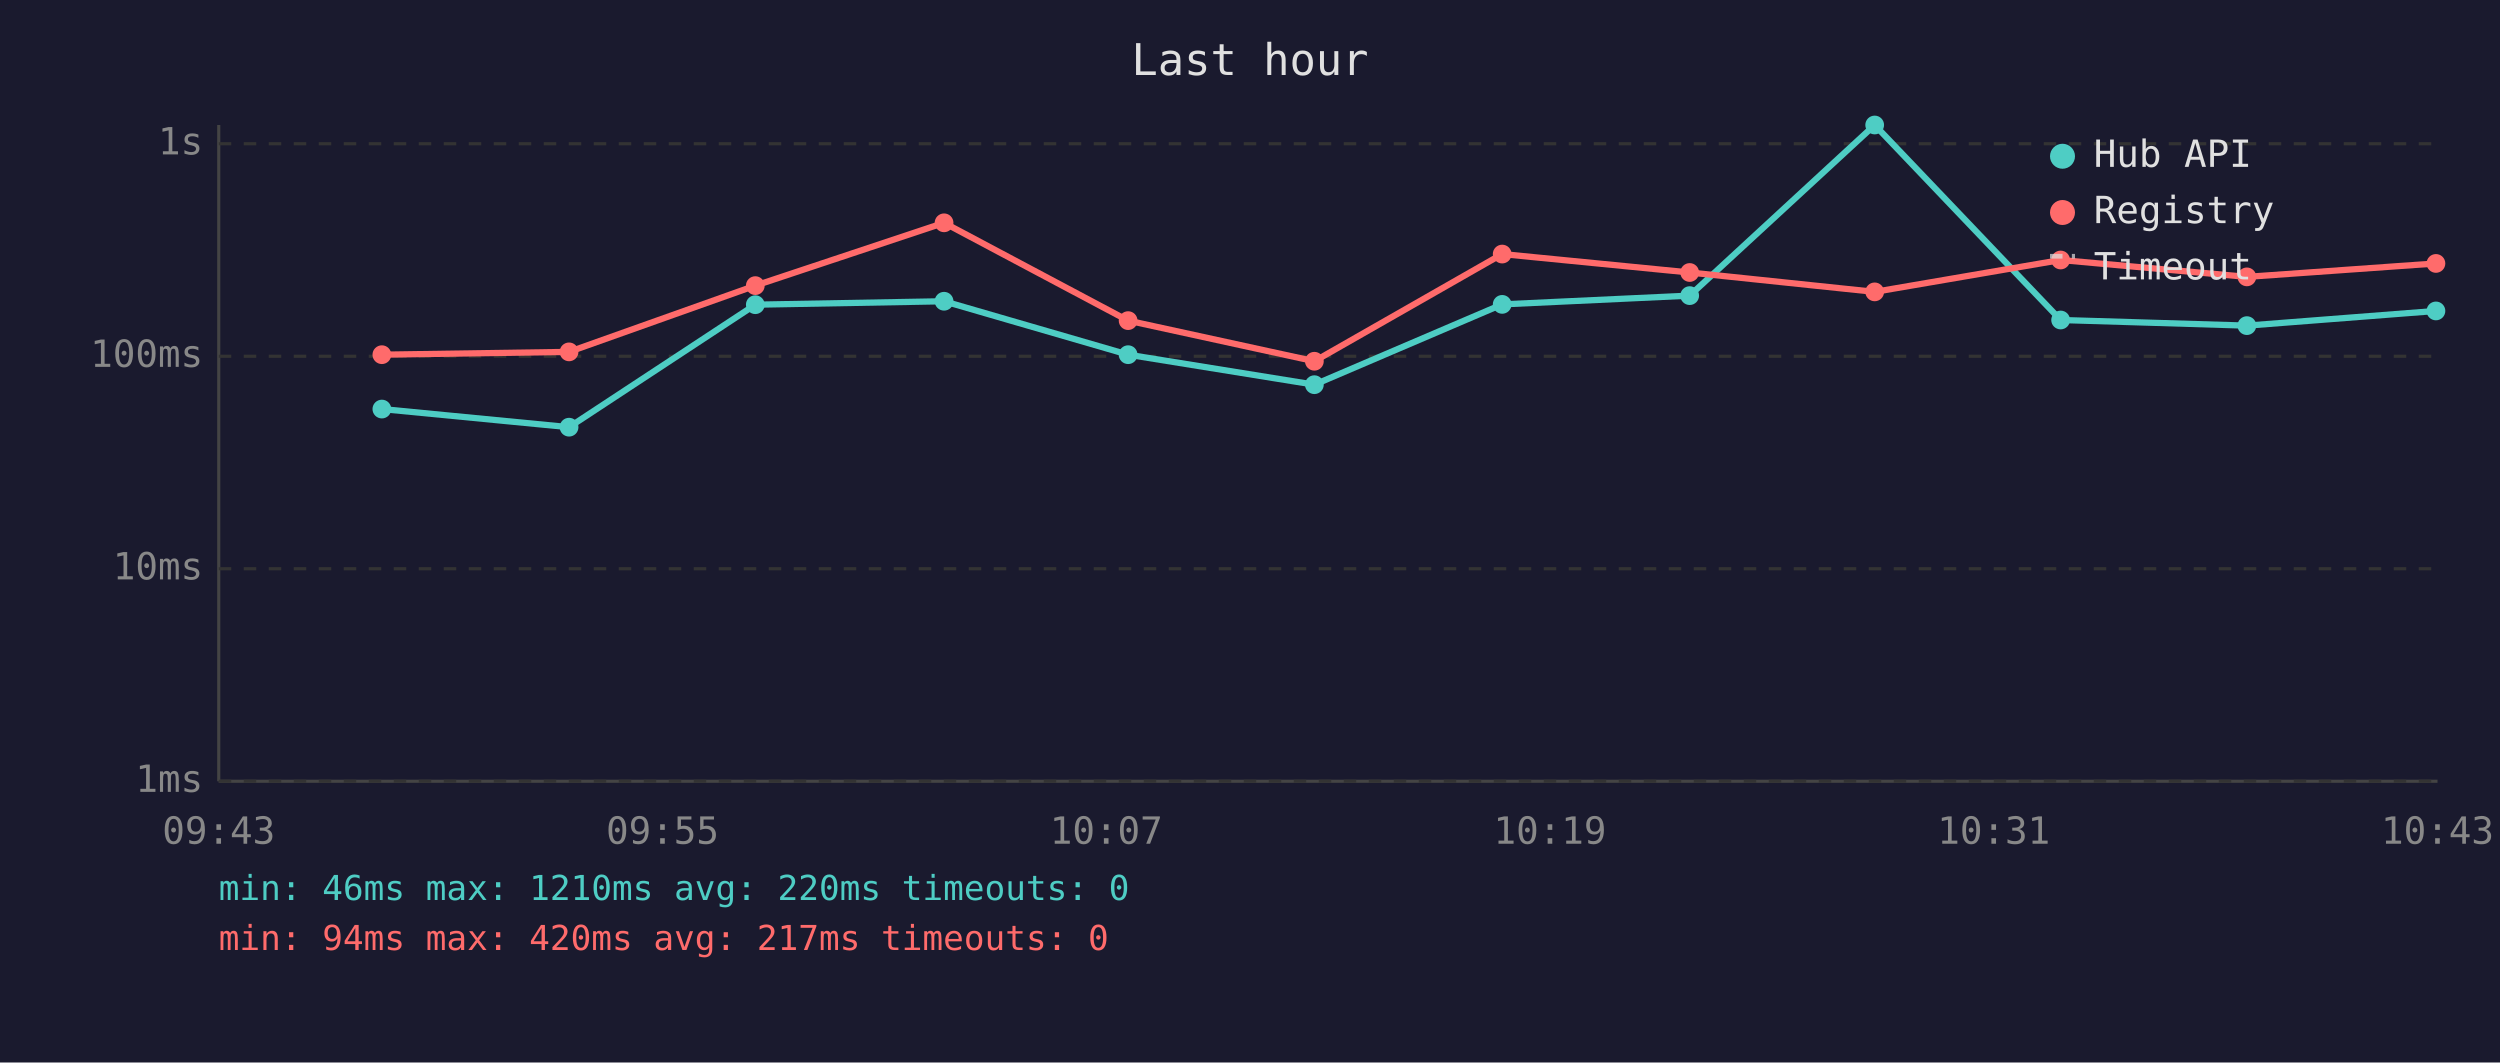
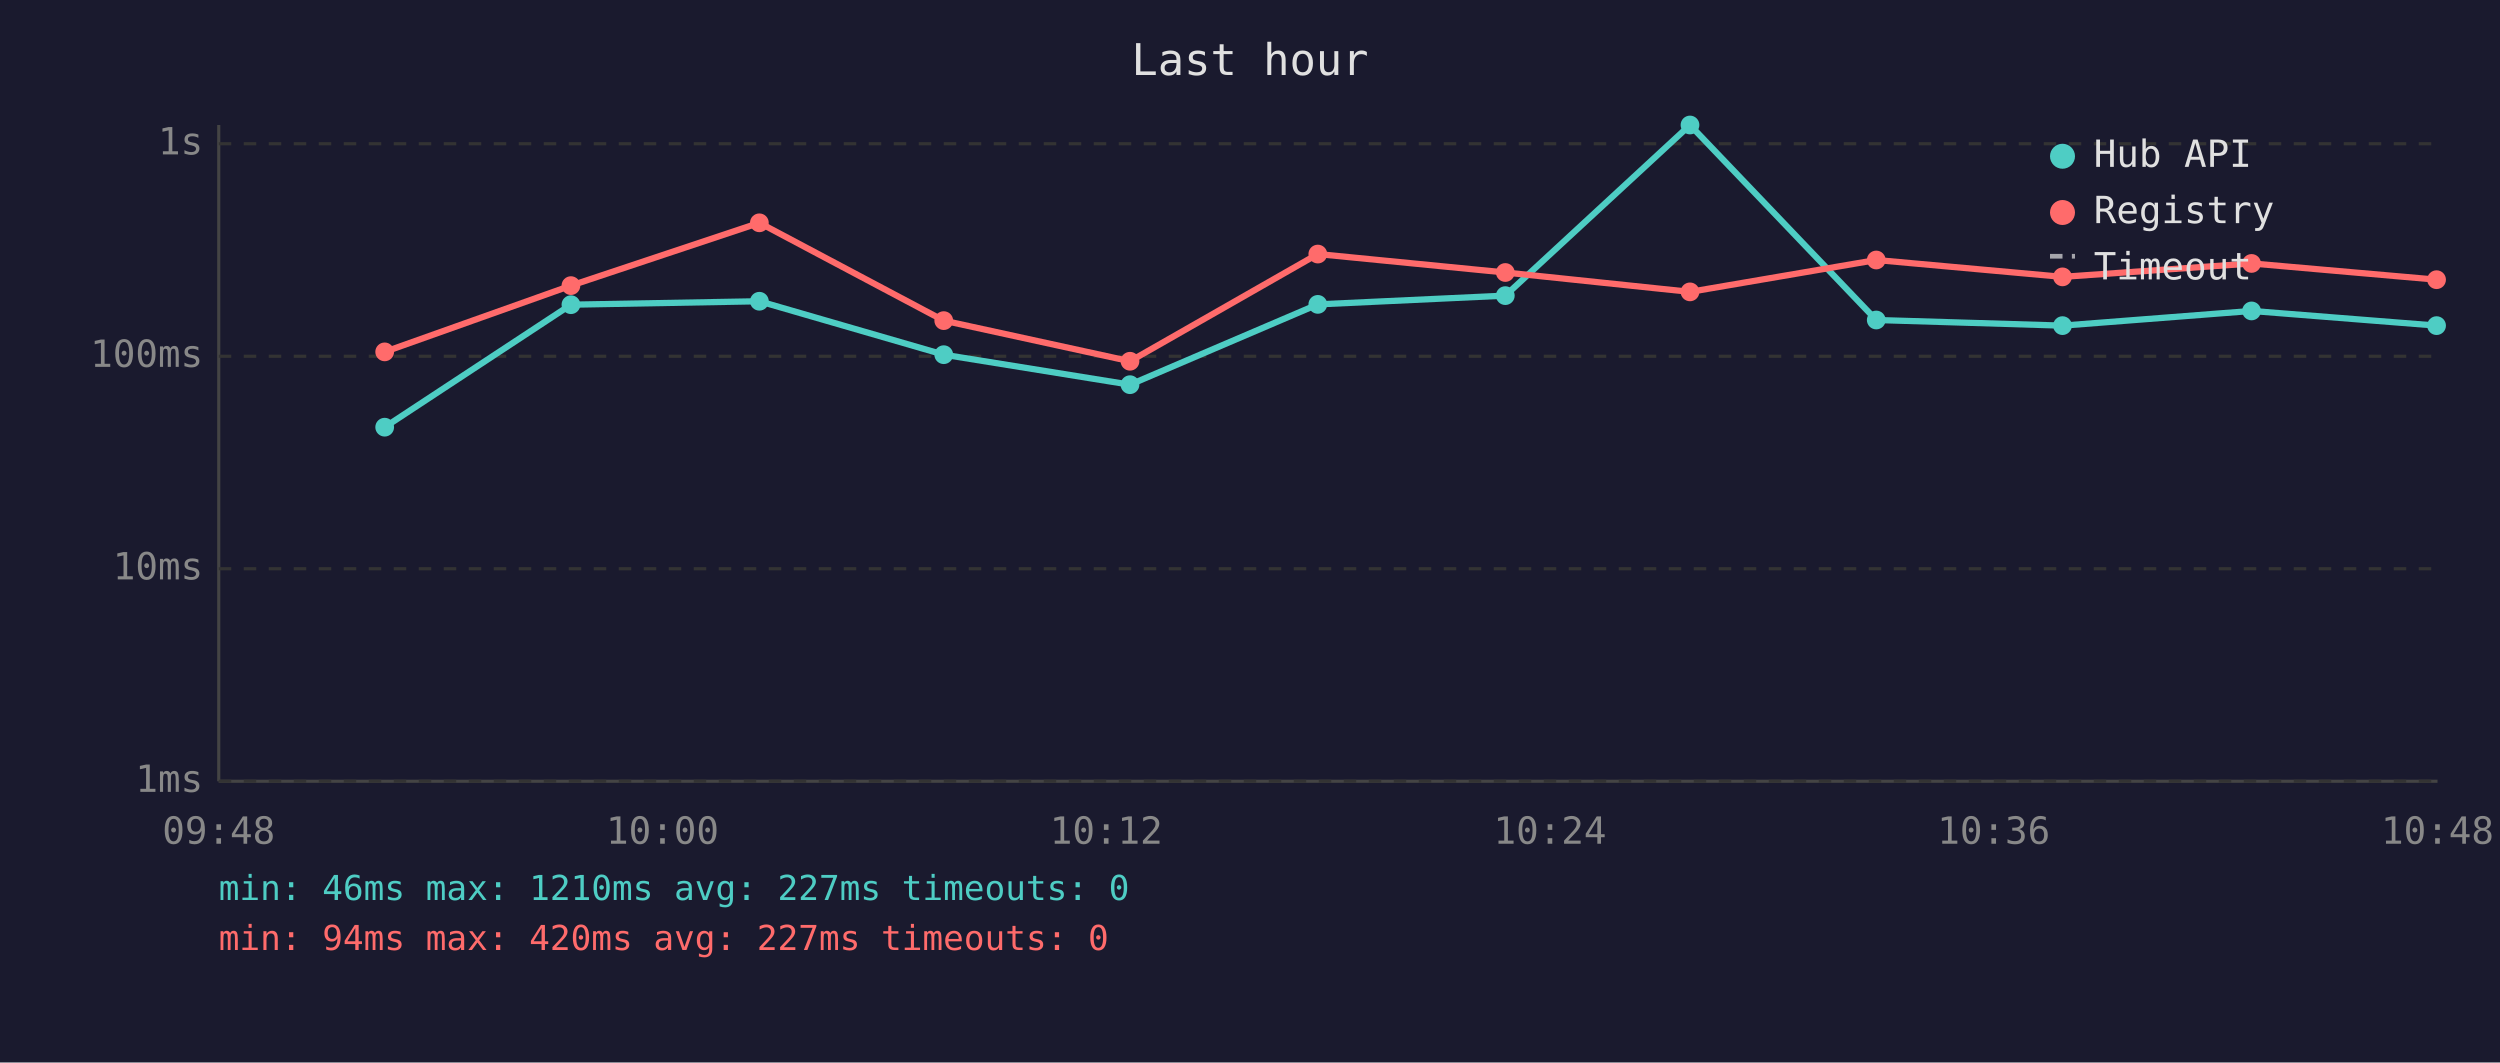
<svg xmlns="http://www.w3.org/2000/svg" viewBox="0 0 800 340" font-family="monospace" font-size="12">
  <rect width="800" height="340" fill="#1a1a2e" />
  <text x="400" y="24" fill="#e0e0e0" font-size="14" text-anchor="middle">Last hour</text>
  <line x1="70" y1="40" x2="70" y2="250" stroke="#444" stroke-width="1" />
  <line x1="70" y1="250" x2="780" y2="250" stroke="#444" stroke-width="1" />
  <line x1="70" y1="250" x2="780" y2="250" stroke="#333" stroke-width="1" stroke-dasharray="4" />
  <text x="65" y="250" fill="#888" text-anchor="end" dominant-baseline="middle">1ms</text>
  <line x1="70" y1="182" x2="780" y2="182" stroke="#333" stroke-width="1" stroke-dasharray="4" />
  <text x="65" y="182" fill="#888" text-anchor="end" dominant-baseline="middle">10ms</text>
  <line x1="70" y1="114" x2="780" y2="114" stroke="#333" stroke-width="1" stroke-dasharray="4" />
  <text x="65" y="114" fill="#888" text-anchor="end" dominant-baseline="middle">100ms</text>
  <line x1="70" y1="46" x2="780" y2="46" stroke="#333" stroke-width="1" stroke-dasharray="4" />
  <text x="65" y="46" fill="#888" text-anchor="end" dominant-baseline="middle">1s</text>
-   <text x="70" y="270" fill="#888" text-anchor="middle">09:43</text>
-   <text x="212" y="270" fill="#888" text-anchor="middle">09:55</text>
-   <text x="354" y="270" fill="#888" text-anchor="middle">10:07</text>
-   <text x="496" y="270" fill="#888" text-anchor="middle">10:19</text>
-   <text x="638" y="270" fill="#888" text-anchor="middle">10:31</text>
-   <text x="780" y="270" fill="#888" text-anchor="middle">10:43</text>
-   <polyline points="122.2,130.9 182.1,136.7 241.7,97.5 302.1,96.4 361.0,113.5 420.6,123.1 480.7,97.4 540.7,94.6 599.9,40.0 659.4,102.4 719.0,104.2 779.5,99.5" fill="none" stroke="#4ecdc4" stroke-width="2" opacity="1" />
-   <circle cx="122.2" cy="130.9" r="3" fill="#4ecdc4" />
-   <circle cx="182.1" cy="136.7" r="3" fill="#4ecdc4" />
-   <circle cx="241.7" cy="97.5" r="3" fill="#4ecdc4" />
-   <circle cx="302.1" cy="96.4" r="3" fill="#4ecdc4" />
-   <circle cx="361.0" cy="113.5" r="3" fill="#4ecdc4" />
-   <circle cx="420.6" cy="123.1" r="3" fill="#4ecdc4" />
-   <circle cx="480.7" cy="97.4" r="3" fill="#4ecdc4" />
-   <circle cx="540.7" cy="94.6" r="3" fill="#4ecdc4" />
-   <circle cx="599.9" cy="40.0" r="3" fill="#4ecdc4" />
-   <circle cx="659.4" cy="102.4" r="3" fill="#4ecdc4" />
-   <circle cx="719.0" cy="104.2" r="3" fill="#4ecdc4" />
-   <circle cx="779.5" cy="99.5" r="3" fill="#4ecdc4" />
-   <polyline points="122.2,113.5 182.1,112.6 241.7,91.4 302.1,71.3 361.0,102.6 420.6,115.6 480.7,81.3 540.7,87.2 599.9,93.4 659.4,83.2 719.0,88.6 779.5,84.3" fill="none" stroke="#ff6b6b" stroke-width="2" opacity="1" />
-   <circle cx="122.2" cy="113.5" r="3" fill="#ff6b6b" />
-   <circle cx="182.1" cy="112.6" r="3" fill="#ff6b6b" />
-   <circle cx="241.7" cy="91.4" r="3" fill="#ff6b6b" />
-   <circle cx="302.1" cy="71.3" r="3" fill="#ff6b6b" />
-   <circle cx="361.0" cy="102.6" r="3" fill="#ff6b6b" />
-   <circle cx="420.6" cy="115.6" r="3" fill="#ff6b6b" />
-   <circle cx="480.7" cy="81.3" r="3" fill="#ff6b6b" />
-   <circle cx="540.7" cy="87.2" r="3" fill="#ff6b6b" />
-   <circle cx="599.9" cy="93.4" r="3" fill="#ff6b6b" />
-   <circle cx="659.4" cy="83.2" r="3" fill="#ff6b6b" />
-   <circle cx="719.0" cy="88.6" r="3" fill="#ff6b6b" />
-   <circle cx="779.5" cy="84.3" r="3" fill="#ff6b6b" />
+   <text x="70" y="270" fill="#888" text-anchor="middle">09:48</text>
+   <text x="212" y="270" fill="#888" text-anchor="middle">10:00</text>
+   <text x="354" y="270" fill="#888" text-anchor="middle">10:12</text>
+   <text x="496" y="270" fill="#888" text-anchor="middle">10:24</text>
+   <text x="638" y="270" fill="#888" text-anchor="middle">10:36</text>
+   <text x="780" y="270" fill="#888" text-anchor="middle">10:48</text>
+   <polyline points="123.1,136.7 182.7,97.5 243.0,96.4 302.0,113.5 361.6,123.1 421.7,97.4 481.7,94.6 540.8,40.0 600.4,102.4 660.0,104.2 720.5,99.5 779.7,104.2" fill="none" stroke="#4ecdc4" stroke-width="2" opacity="1" />
+   <circle cx="123.1" cy="136.7" r="3" fill="#4ecdc4" />
+   <circle cx="182.7" cy="97.5" r="3" fill="#4ecdc4" />
+   <circle cx="243.0" cy="96.4" r="3" fill="#4ecdc4" />
+   <circle cx="302.0" cy="113.5" r="3" fill="#4ecdc4" />
+   <circle cx="361.6" cy="123.1" r="3" fill="#4ecdc4" />
+   <circle cx="421.7" cy="97.4" r="3" fill="#4ecdc4" />
+   <circle cx="481.7" cy="94.6" r="3" fill="#4ecdc4" />
+   <circle cx="540.8" cy="40.0" r="3" fill="#4ecdc4" />
+   <circle cx="600.4" cy="102.4" r="3" fill="#4ecdc4" />
+   <circle cx="660.0" cy="104.2" r="3" fill="#4ecdc4" />
+   <circle cx="720.5" cy="99.5" r="3" fill="#4ecdc4" />
+   <circle cx="779.7" cy="104.2" r="3" fill="#4ecdc4" />
+   <polyline points="123.1,112.6 182.7,91.4 243.0,71.3 302.0,102.6 361.6,115.6 421.7,81.3 481.7,87.2 540.8,93.4 600.4,83.2 660.0,88.6 720.5,84.3 779.7,89.5" fill="none" stroke="#ff6b6b" stroke-width="2" opacity="1" />
+   <circle cx="123.1" cy="112.6" r="3" fill="#ff6b6b" />
+   <circle cx="182.7" cy="91.4" r="3" fill="#ff6b6b" />
+   <circle cx="243.0" cy="71.3" r="3" fill="#ff6b6b" />
+   <circle cx="302.0" cy="102.6" r="3" fill="#ff6b6b" />
+   <circle cx="361.6" cy="115.6" r="3" fill="#ff6b6b" />
+   <circle cx="421.7" cy="81.3" r="3" fill="#ff6b6b" />
+   <circle cx="481.7" cy="87.2" r="3" fill="#ff6b6b" />
+   <circle cx="540.8" cy="93.4" r="3" fill="#ff6b6b" />
+   <circle cx="600.4" cy="83.2" r="3" fill="#ff6b6b" />
+   <circle cx="660.0" cy="88.6" r="3" fill="#ff6b6b" />
+   <circle cx="720.5" cy="84.3" r="3" fill="#ff6b6b" />
+   <circle cx="779.7" cy="89.5" r="3" fill="#ff6b6b" />
  <circle cx="660" cy="50" r="4" fill="#4ecdc4" />
  <text x="670" y="50" fill="#e0e0e0" dominant-baseline="middle">Hub API</text>
  <circle cx="660" cy="68" r="4" fill="#ff6b6b" />
  <text x="670" y="68" fill="#e0e0e0" dominant-baseline="middle">Registry</text>
  <line x1="656" y1="82" x2="664" y2="82" stroke="#e0e0e0" stroke-width="1.5" stroke-dasharray="4,3" opacity="0.7" />
  <text x="670" y="86" fill="#e0e0e0" dominant-baseline="middle">Timeout</text>
-   <text x="70" y="288" fill="#4ecdc4" font-size="11">min: 46ms  max: 1210ms  avg: 220ms  timeouts: 0</text>
-   <text x="70" y="304" fill="#ff6b6b" font-size="11">min: 94ms  max: 420ms  avg: 217ms  timeouts: 0</text>
+   <text x="70" y="288" fill="#4ecdc4" font-size="11">min: 46ms  max: 1210ms  avg: 227ms  timeouts: 0</text>
+   <text x="70" y="304" fill="#ff6b6b" font-size="11">min: 94ms  max: 420ms  avg: 227ms  timeouts: 0</text>
</svg>
